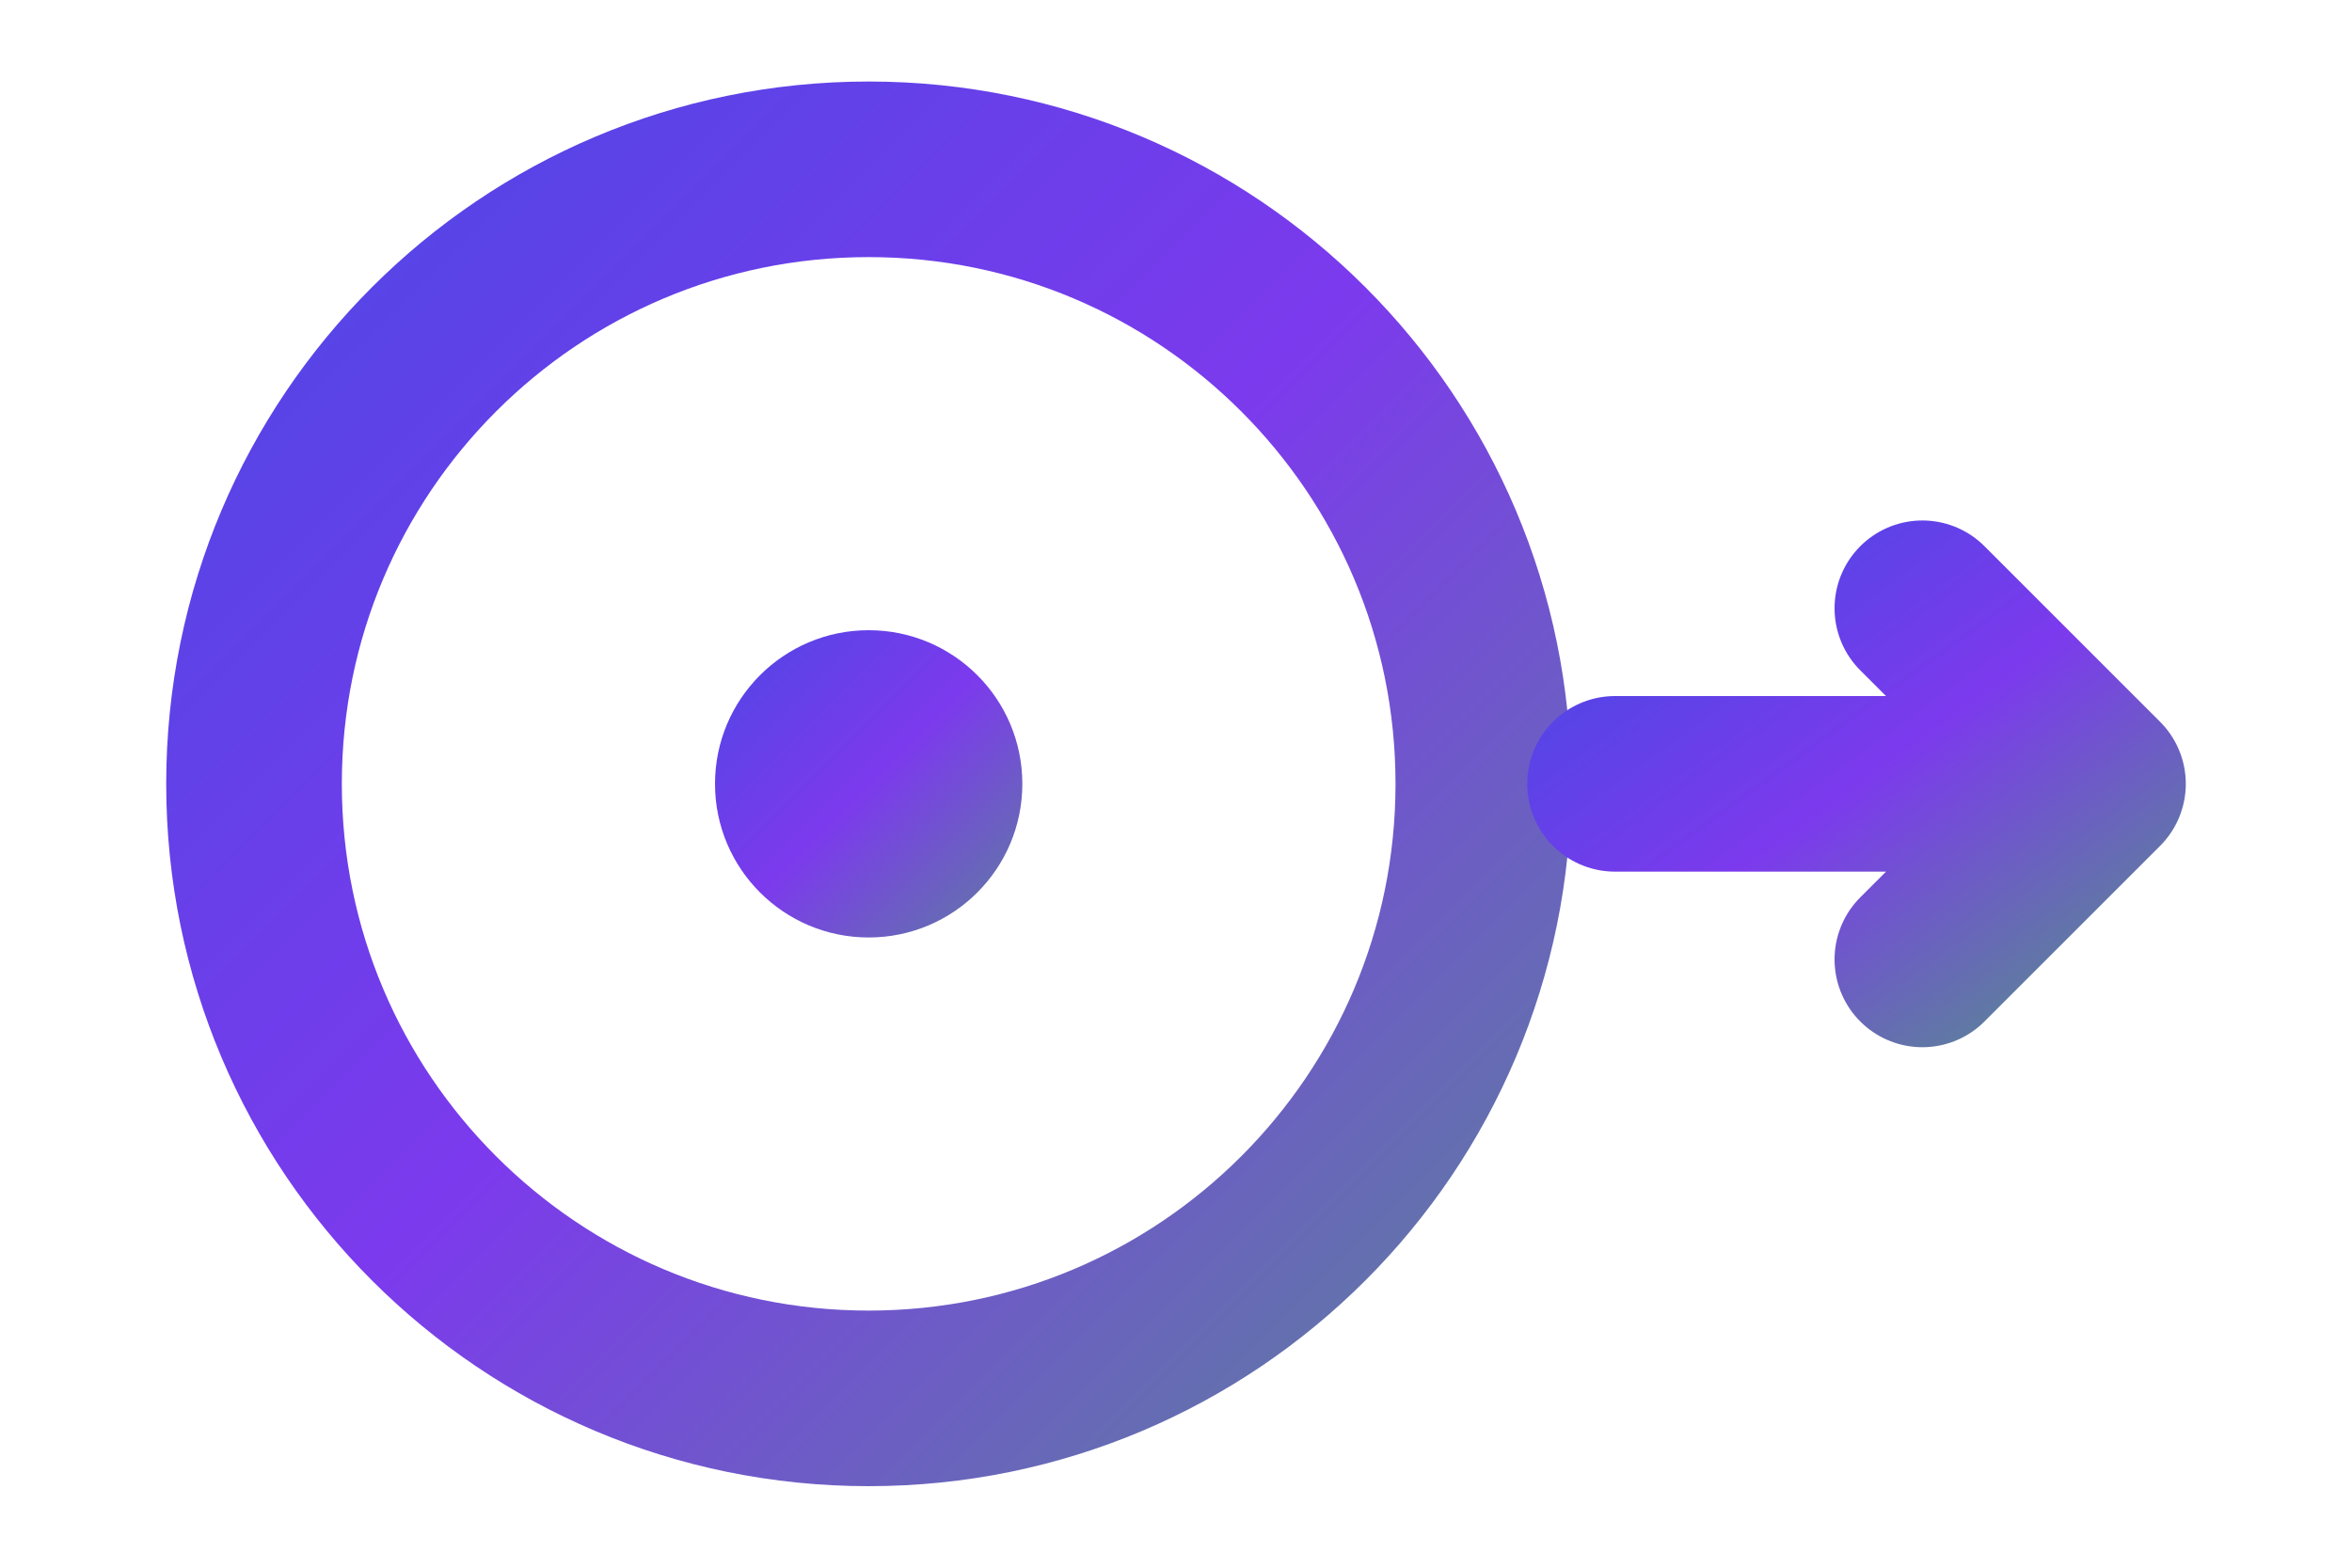
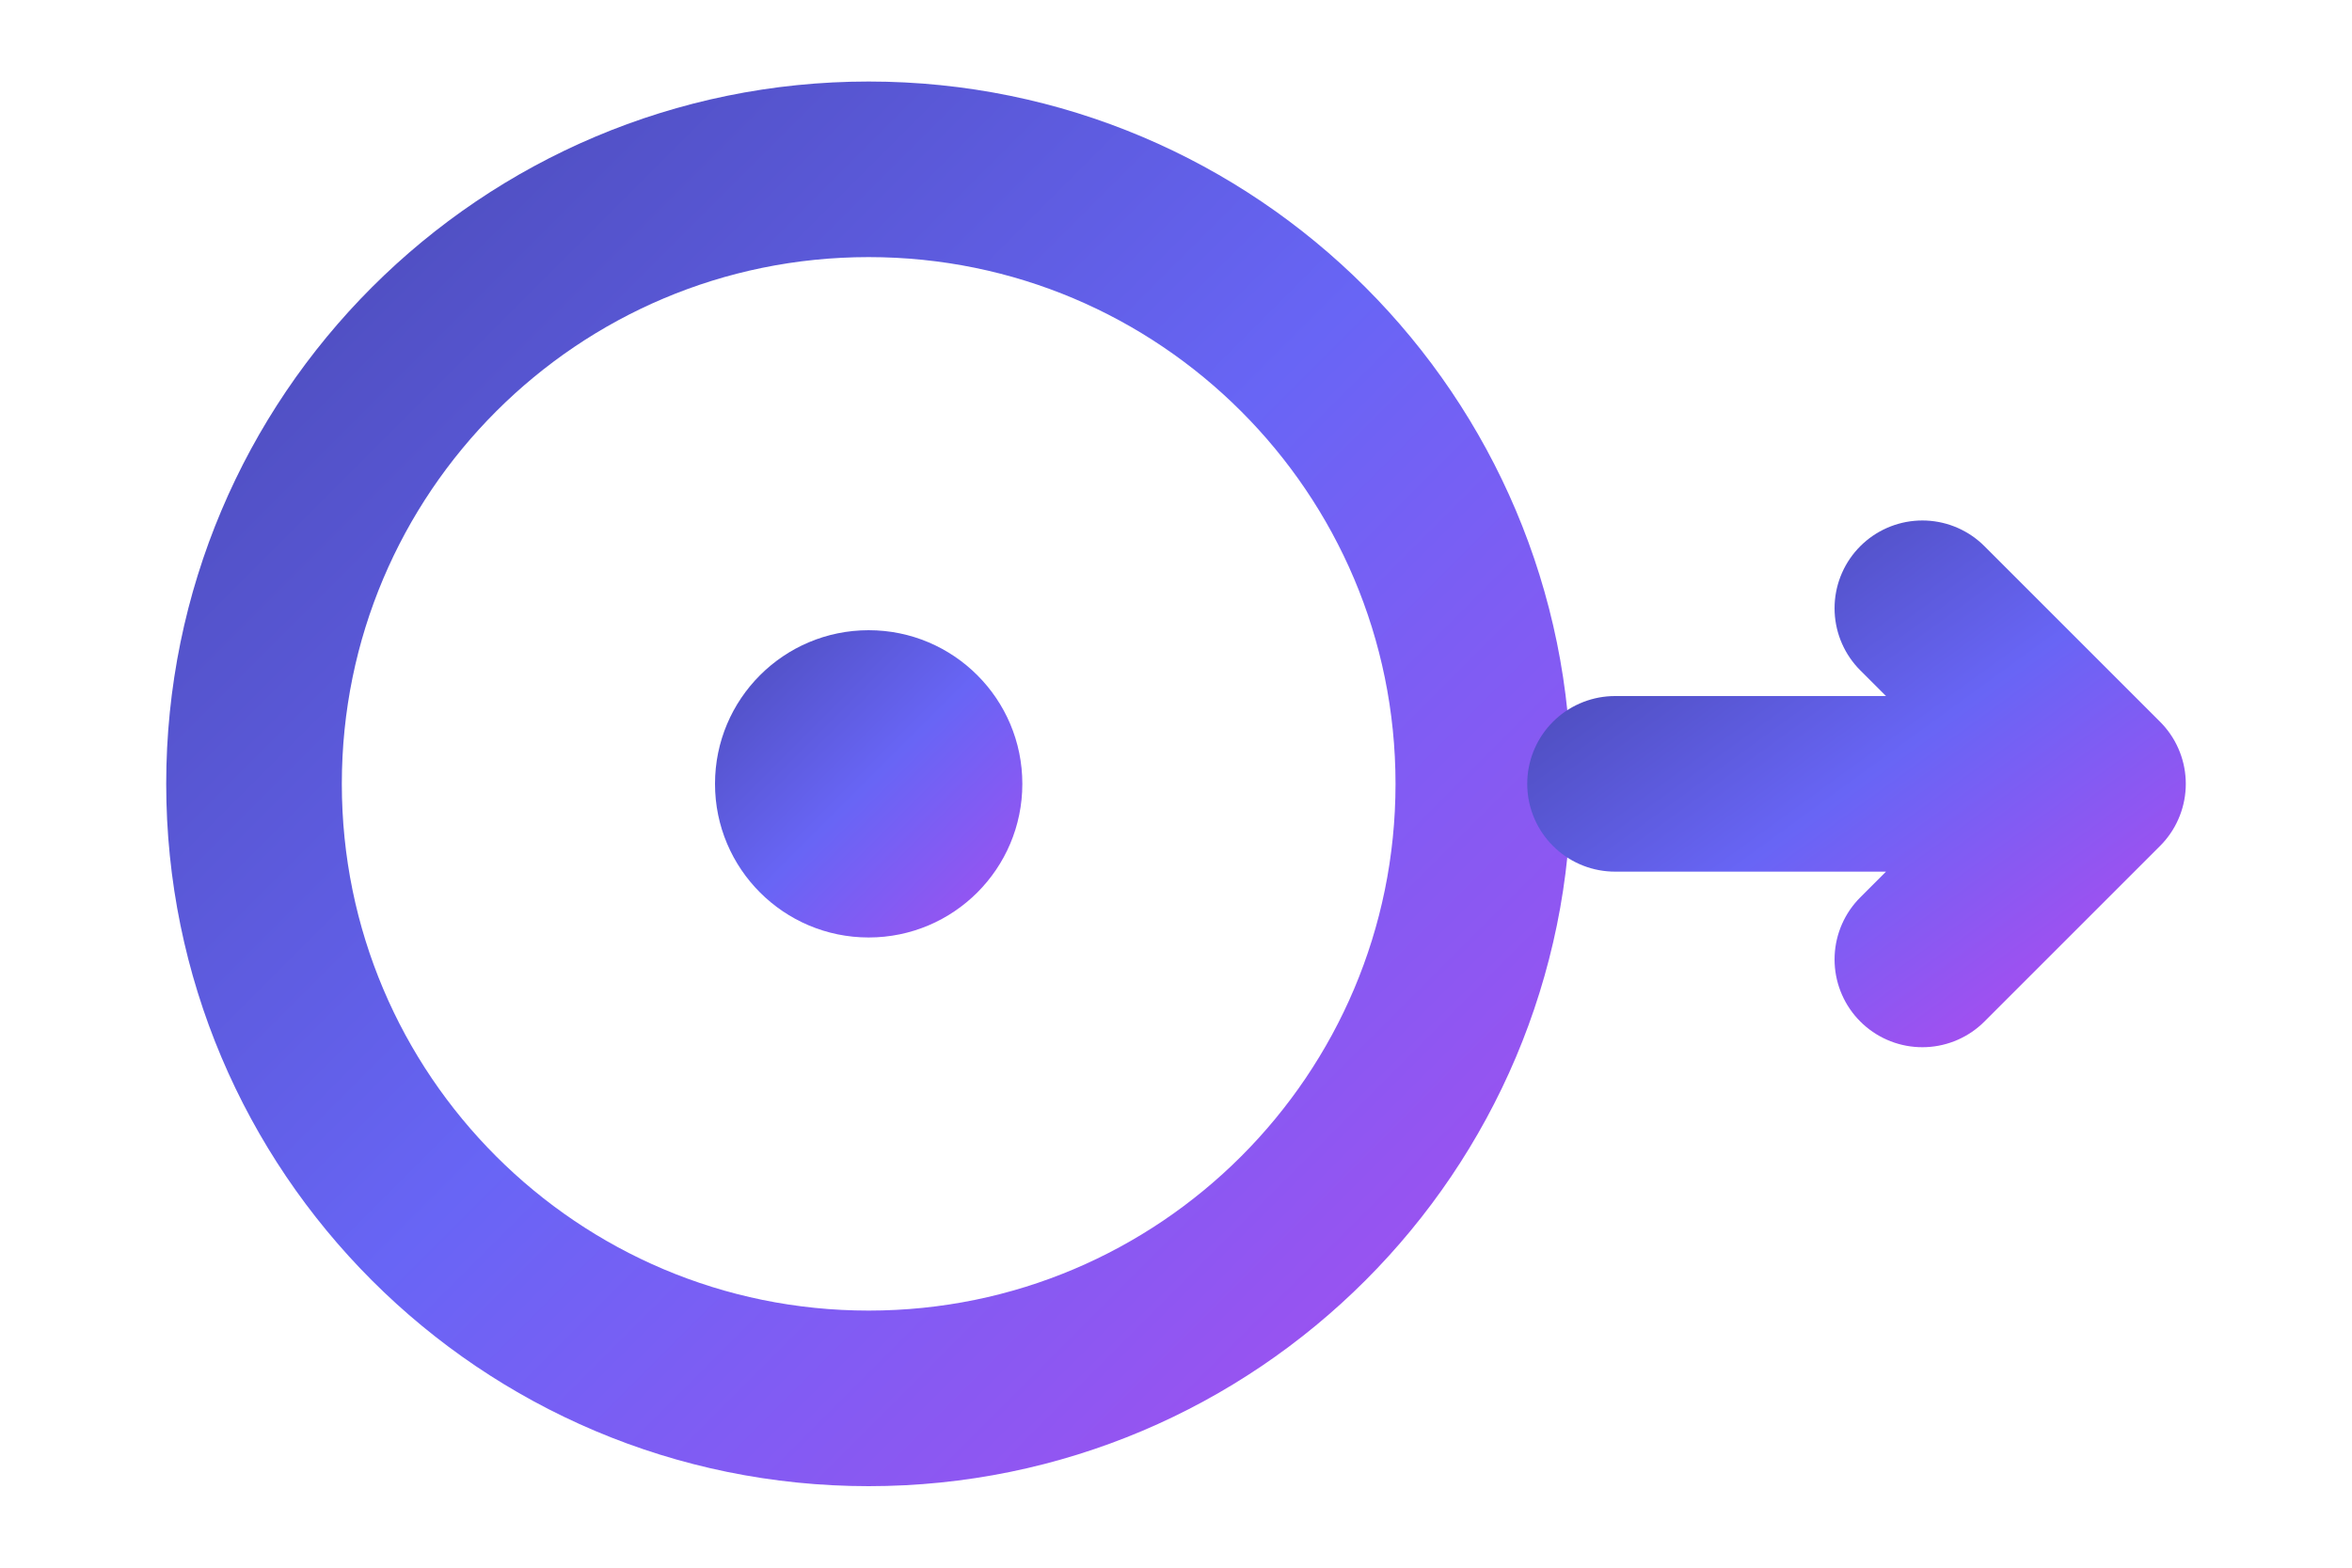
<svg xmlns="http://www.w3.org/2000/svg" viewBox="0 0 120 80" fill="none">
  <defs>
    <linearGradient id="brandGradient" x1="0%" y1="0%" x2="100%" y2="100%">
-       <stop offset="0%" stop-color="#4f46e5" />
-       <stop offset="50%" stop-color="#7c3aed" />
-       <stop offset="100%" stop-color="#5e7d9f" />
+       <stop offset="0%" stop-color="#4B4BB8" />
+       <stop offset="50%" stop-color="#6865F5" />
+       <stop offset="100%" stop-color="#A34FF0" />
    </linearGradient>
  </defs>
  <g transform="translate(60,40) scale(1.12) translate(-50,-40)" stroke="url(#brandGradient)" stroke-width="8" stroke-linecap="round" stroke-linejoin="round">
    <circle cx="36" cy="40" r="28" />
    <circle cx="36" cy="40" r="7" fill="url(#brandGradient)" stroke="none" />
    <path d="M70 40H92 M84 32L92 40L84 48" />
  </g>
</svg>
